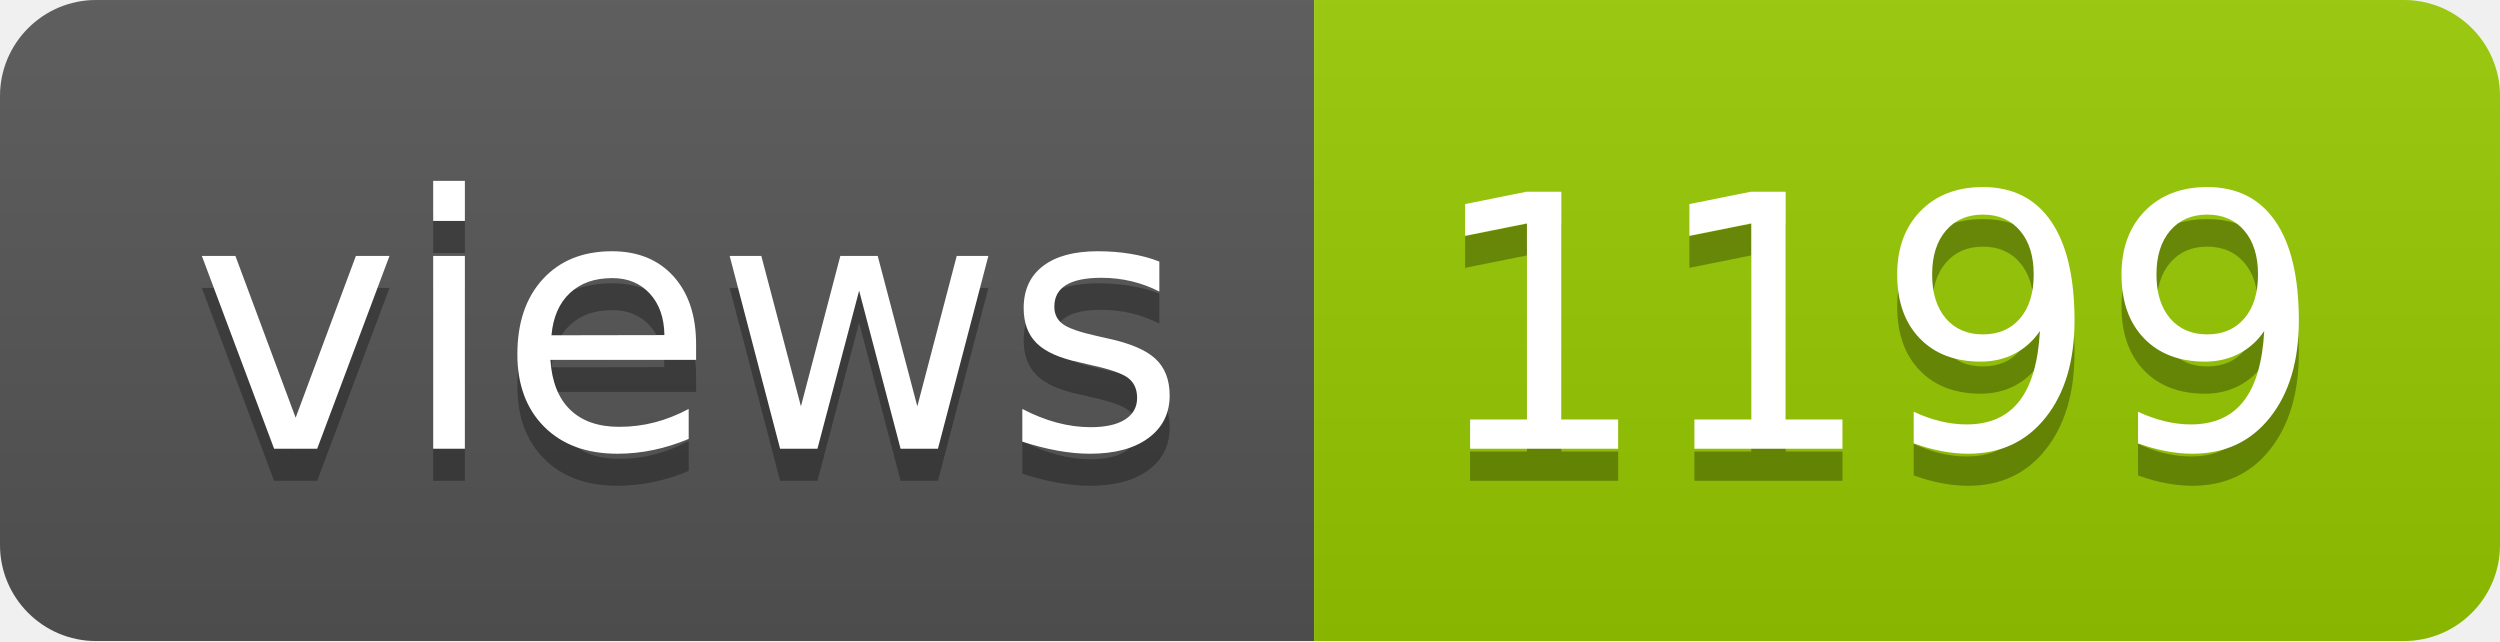
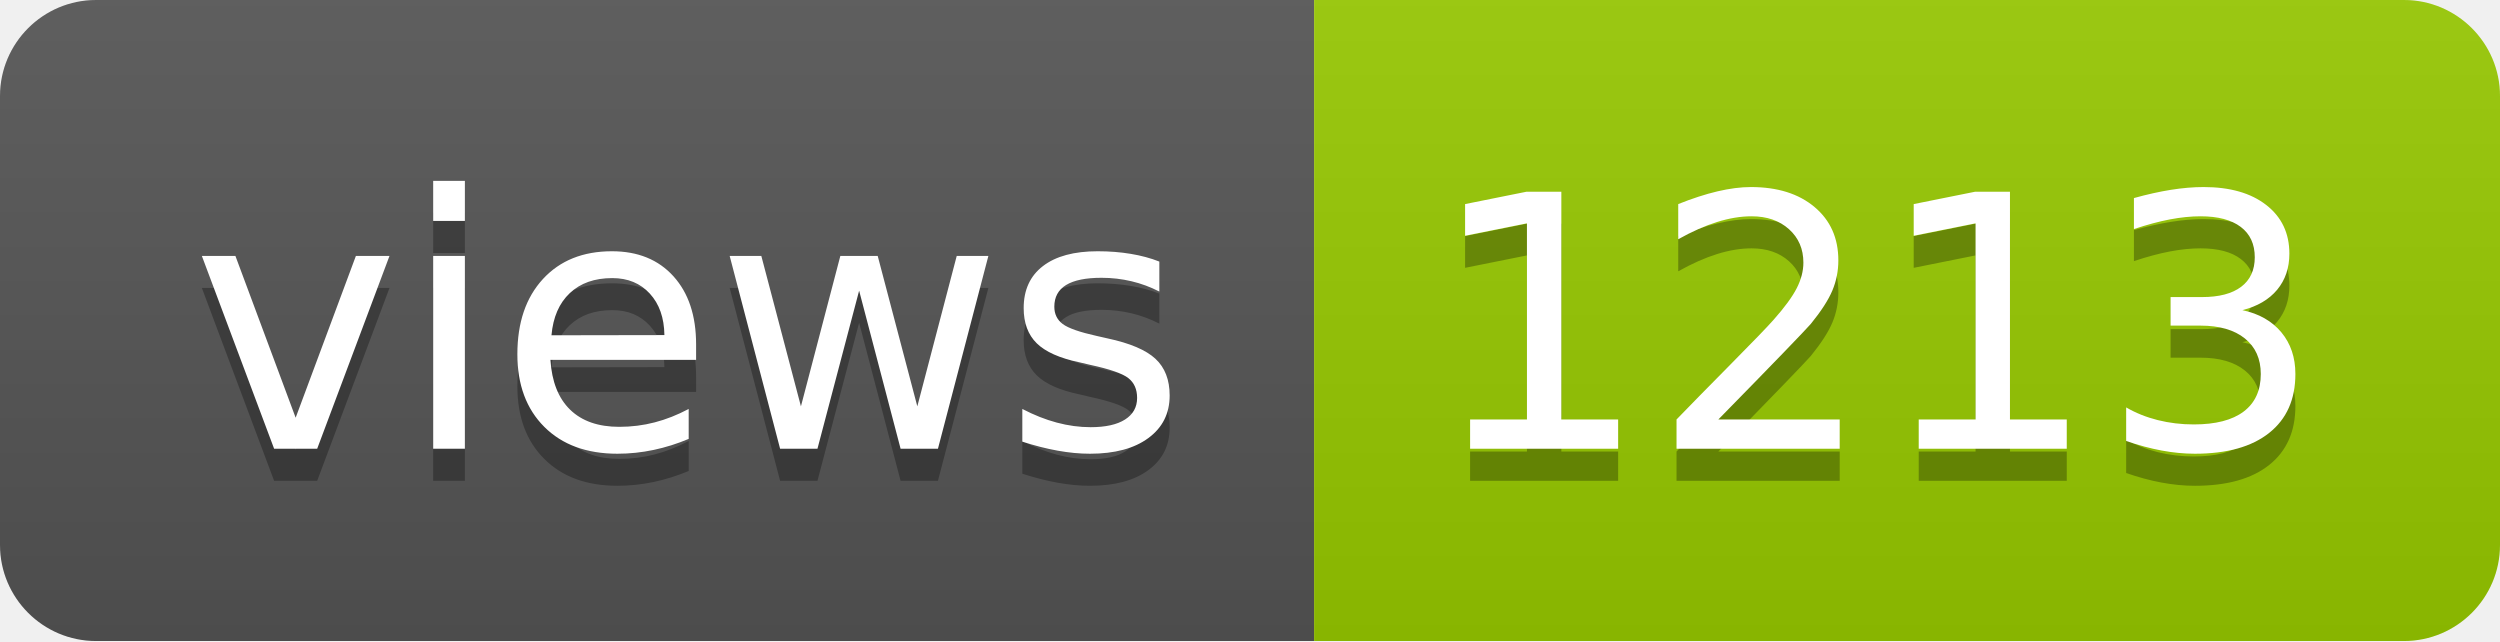
- <svg xmlns="http://www.w3.org/2000/svg" width="78" height="20" role="img" aria-label="views: 1199">
+ <svg xmlns="http://www.w3.org/2000/svg" width="78" height="20" role="img" aria-label="views: 1213">
  <linearGradient id="s" x2="0" y2="100%">
    <stop offset="0" stop-color="#bbb" stop-opacity=".1" />
    <stop offset="1" stop-opacity=".1" />
  </linearGradient>
  <clipPath id="r">
    <rect width="78" height="20" rx="3" fill="#fff" />
  </clipPath>
  <g clip-path="url(#r)">
    <rect width="41" height="20" fill="#555" />
    <rect x="41" width="37" height="20" fill="#97ca00" />
    <rect width="78" height="20" fill="url(#s)" />
  </g>
  <g fill="#fff" text-anchor="middle" font-family="Verdana,Geneva,DejaVu Sans,sans-serif" text-rendering="geometricPrecision" font-size="110">
    <text aria-hidden="true" x="215" y="150" fill="#010101" fill-opacity=".3" transform="scale(.1)" textLength="310">views</text>
    <text x="215" y="140" transform="scale(.1)" fill="#fff" textLength="310">views</text>
-     <text aria-hidden="true" x="585" y="150" fill="#010101" fill-opacity=".3" transform="scale(.1)" textLength="270">1199</text>
-     <text x="585" y="140" transform="scale(.1)" fill="#fff" textLength="270">1199</text>
+     <text aria-hidden="true" x="585" y="150" fill="#010101" fill-opacity=".3" transform="scale(.1)" textLength="270">1213</text>
+     <text x="585" y="140" transform="scale(.1)" fill="#fff" textLength="270">1213</text>
  </g>
</svg>
